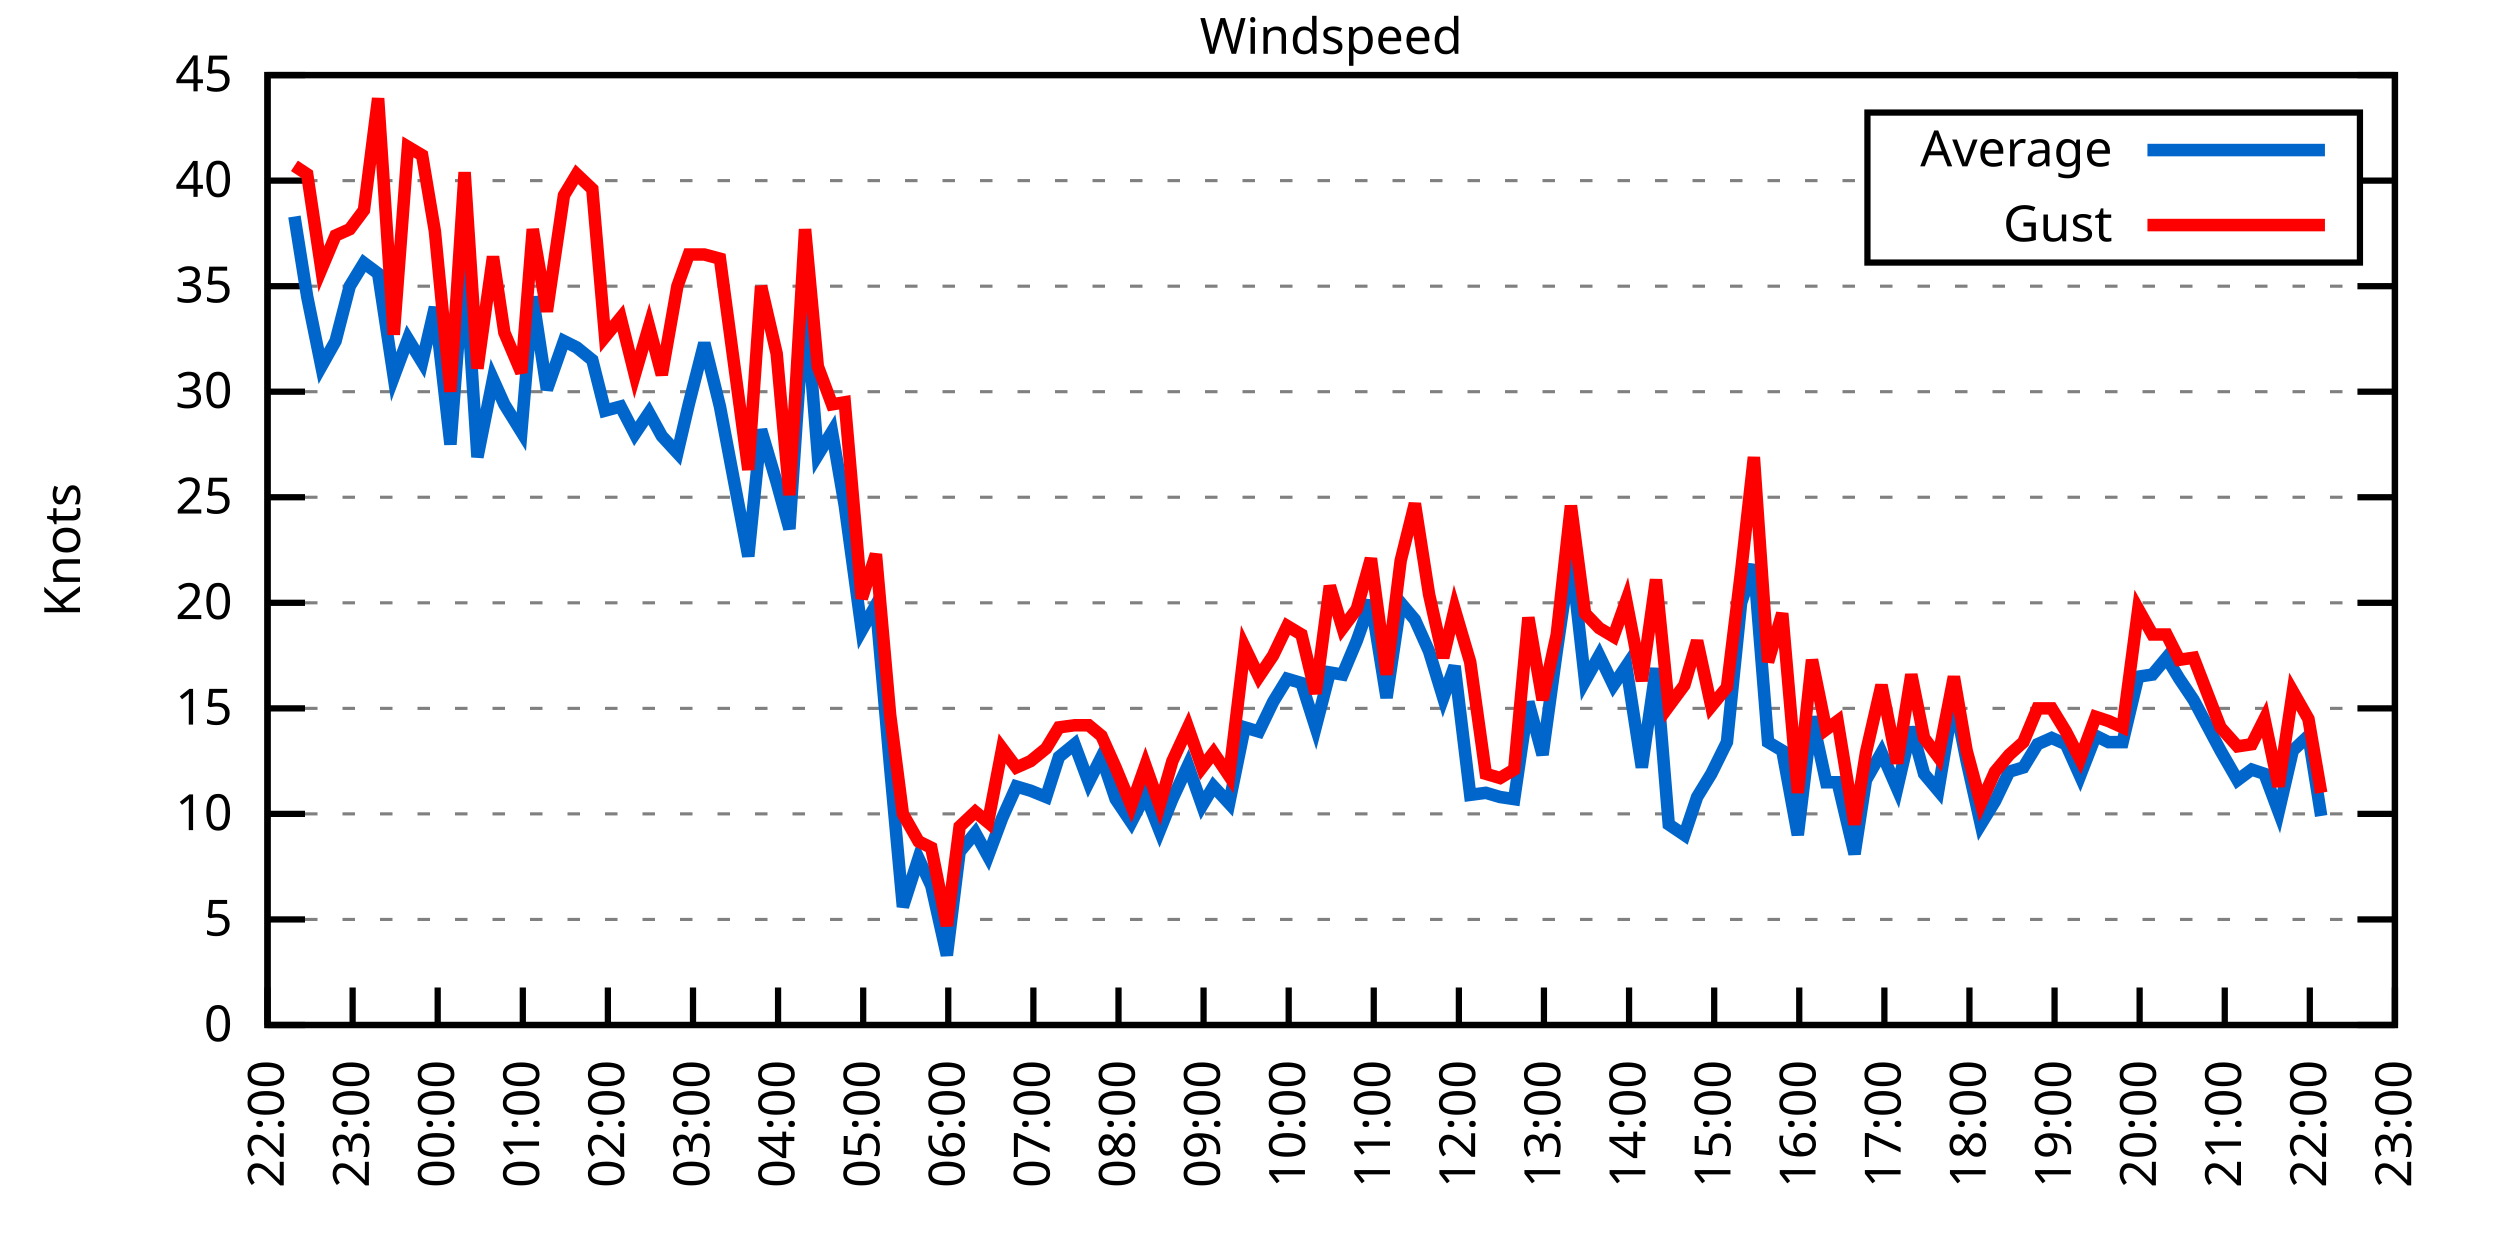
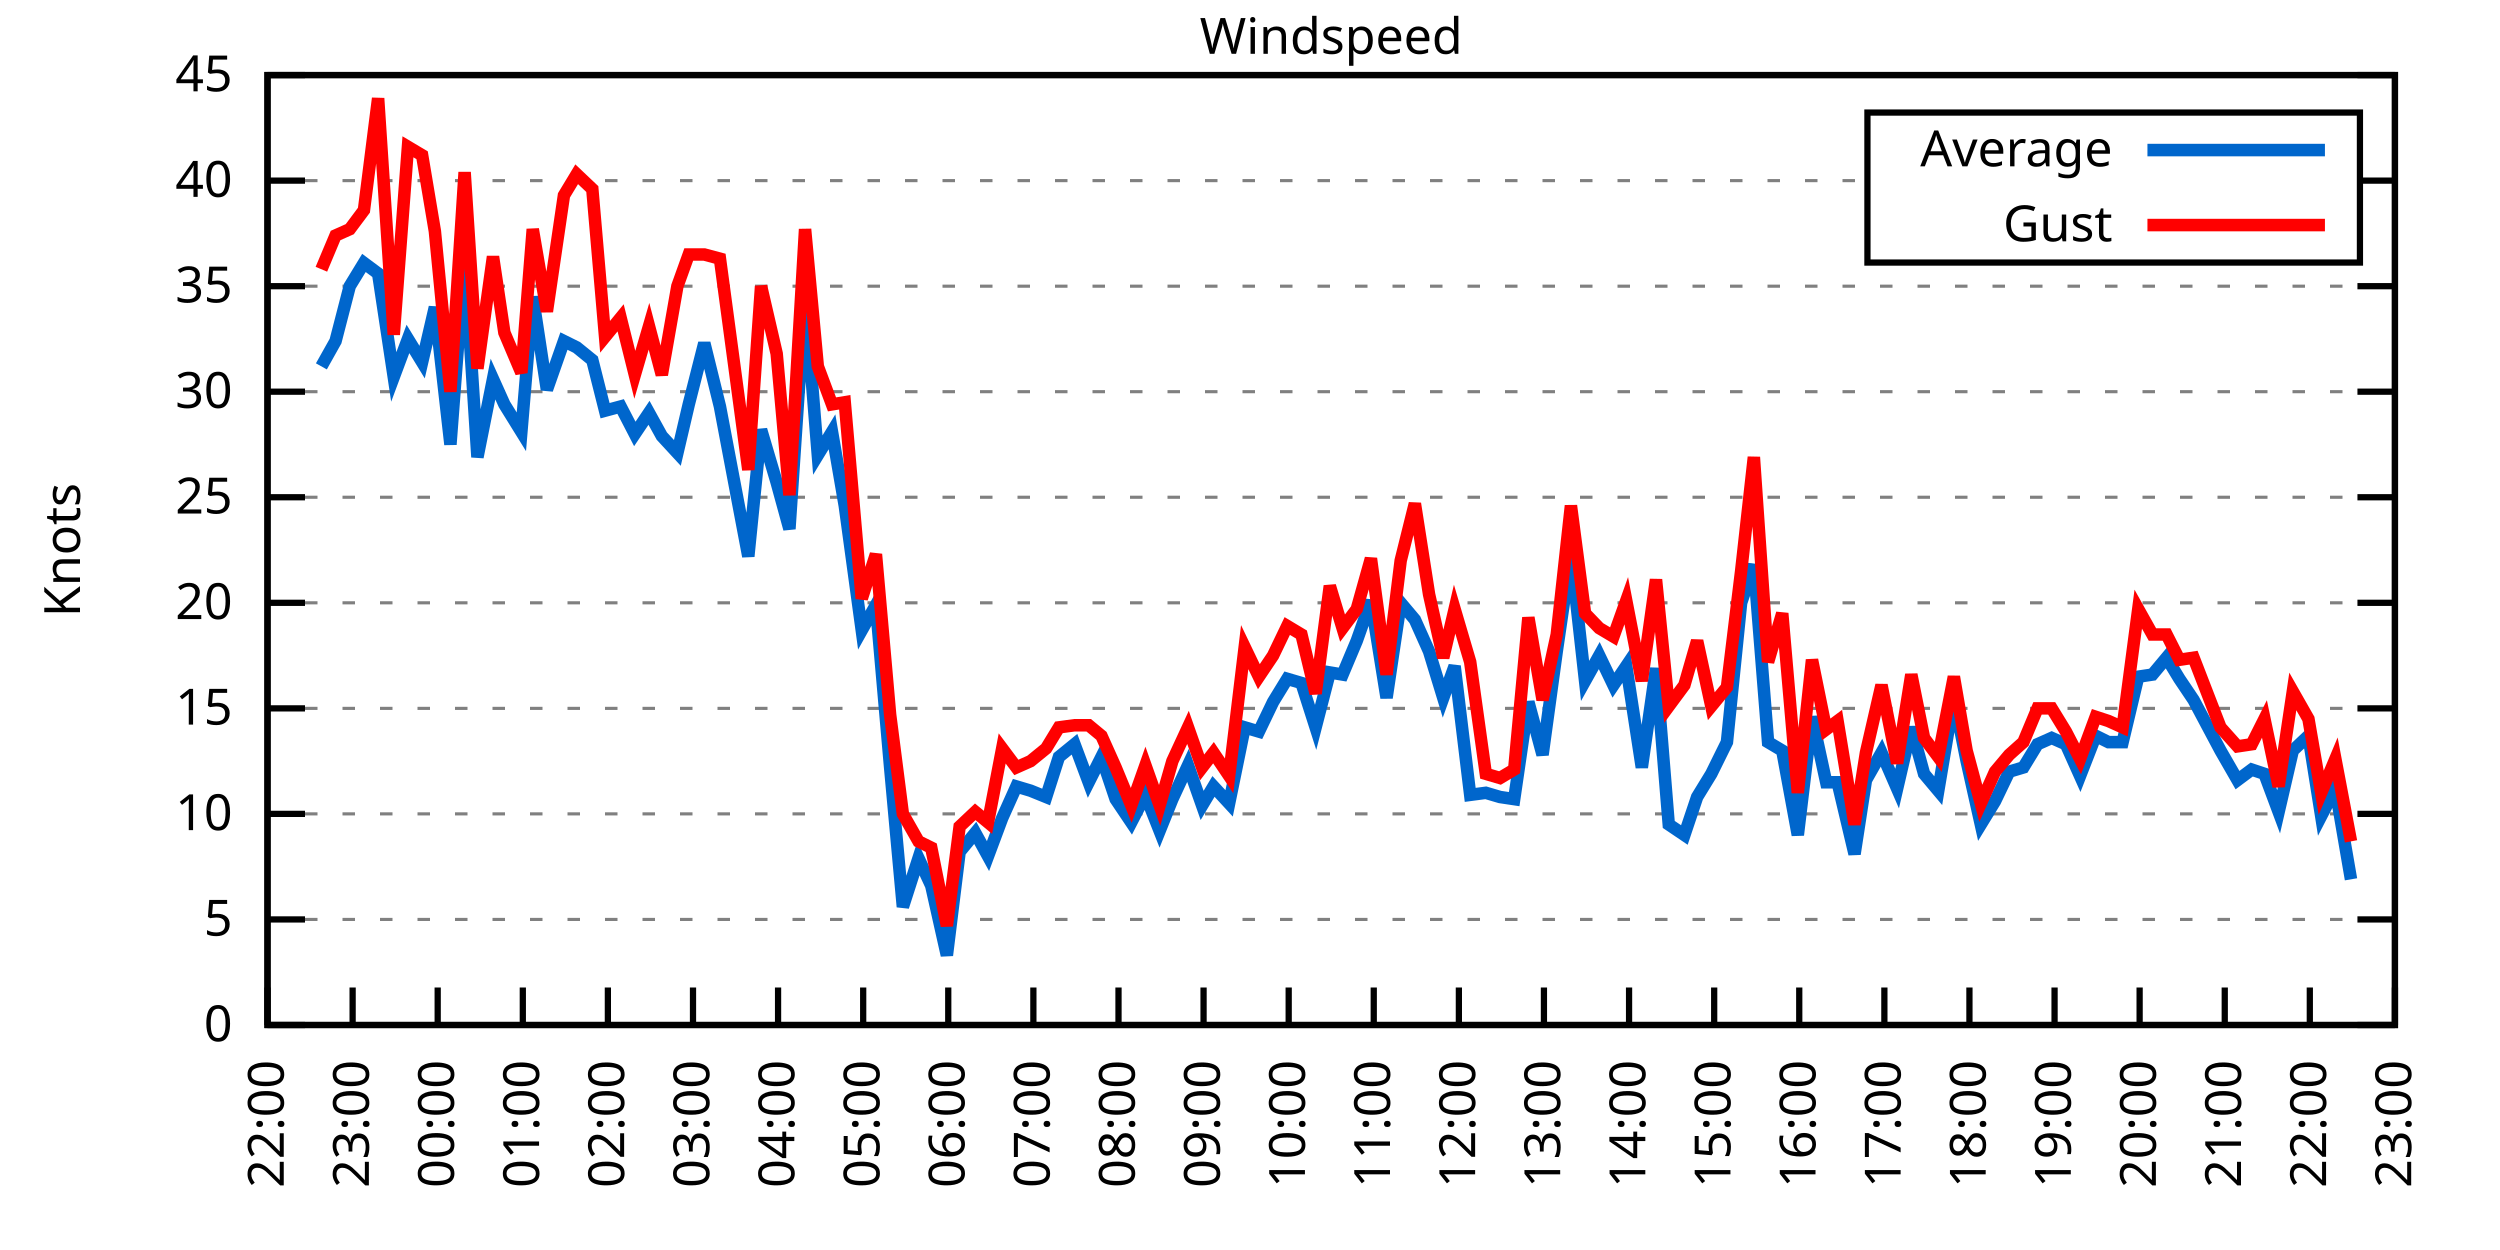
<svg xmlns="http://www.w3.org/2000/svg" xmlns:xlink="http://www.w3.org/1999/xlink" width="400" height="200" viewBox="0 0 400 200">
  <g id="gnuplot_canvas">
    <rect x="0" y="0" width="400" height="200" fill="none" />
    <defs>
      <circle id="gpDot" r="0.5" stroke-width="0.5" stroke="currentColor" />
      <path id="gpPt0" stroke-width="0.333" stroke="currentColor" d="M-1,0 h2 M0,-1 v2" />
      <path id="gpPt1" stroke-width="0.333" stroke="currentColor" d="M-1,-1 L1,1 M1,-1 L-1,1" />
      <path id="gpPt2" stroke-width="0.333" stroke="currentColor" d="M-1,0 L1,0 M0,-1 L0,1 M-1,-1 L1,1 M-1,1 L1,-1" />
      <rect id="gpPt3" stroke-width="0.333" stroke="currentColor" x="-1" y="-1" width="2" height="2" />
      <rect id="gpPt4" stroke-width="0.333" stroke="currentColor" fill="currentColor" x="-1" y="-1" width="2" height="2" />
      <circle id="gpPt5" stroke-width="0.333" stroke="currentColor" cx="0" cy="0" r="1" />
      <use xlink:href="#gpPt5" id="gpPt6" fill="currentColor" stroke="none" />
      <path id="gpPt7" stroke-width="0.333" stroke="currentColor" d="M0,-1.33 L-1.33,0.67 L1.33,0.67 z" />
      <use xlink:href="#gpPt7" id="gpPt8" fill="currentColor" stroke="none" />
      <use xlink:href="#gpPt7" id="gpPt9" stroke="currentColor" transform="rotate(180)" />
      <use xlink:href="#gpPt9" id="gpPt10" fill="currentColor" stroke="none" />
      <use xlink:href="#gpPt3" id="gpPt11" stroke="currentColor" transform="rotate(45)" />
      <use xlink:href="#gpPt11" id="gpPt12" fill="currentColor" stroke="none" />
      <path id="gpPt13" stroke-width="0.333" stroke="currentColor" d="M0,1.330 L1.265,0.411 L0.782,-1.067 L-0.782,-1.076 L-1.265,0.411 z" />
      <use xlink:href="#gpPt13" id="gpPt14" fill="currentColor" stroke="none" />
      <filter id="textbox" filterUnits="objectBoundingBox" x="0" y="0" height="1" width="1">
        <feFlood flood-color="white" flood-opacity="1" result="bgnd" />
        <feComposite in="SourceGraphic" in2="bgnd" operator="atop" />
      </filter>
      <filter id="greybox" filterUnits="objectBoundingBox" x="0" y="0" height="1" width="1">
        <feFlood flood-color="lightgrey" flood-opacity="1" result="grey" />
        <feComposite in="SourceGraphic" in2="grey" operator="atop" />
      </filter>
    </defs>
    <g fill="none" color="white" stroke="currentColor" stroke-width="1.00" stroke-linecap="butt" stroke-linejoin="miter">
</g>
    <g fill="none" color="black" stroke="currentColor" stroke-width="1.00" stroke-linecap="butt" stroke-linejoin="miter">
      <g stroke="none" shape-rendering="crispEdges">
        <polygon fill="rgb(255, 255, 255)" points="42.80,164.00 383.18,164.00 383.18,12.02 42.80,12.02 " />
      </g>
    </g>
    <g fill="none" color="black" stroke="currentColor" stroke-width="1.00" stroke-linecap="butt" stroke-linejoin="miter">
</g>
    <g fill="none" color="black" stroke="black" stroke-width="0.50" stroke-linecap="butt" stroke-linejoin="miter">
</g>
    <g fill="none" color="gray" stroke="currentColor" stroke-width="0.50" stroke-linecap="butt" stroke-linejoin="miter">
      <path stroke="gray" stroke-dasharray="2,4" class="gridline" d="M42.80,164.00 L383.19,164.00  " />
    </g>
    <g fill="none" color="gray" stroke="gray" stroke-width="1.00" stroke-linecap="butt" stroke-linejoin="miter">
</g>
    <g fill="none" color="black" stroke="currentColor" stroke-width="1.00" stroke-linecap="butt" stroke-linejoin="miter">
      <path stroke="black" d="M42.80,164.00 L48.80,164.00 M383.19,164.00 L377.19,164.00  " />
      <g transform="translate(37.20,166.60)" stroke="none" fill="black" font-family="Sans" font-size="8.00" text-anchor="end">
        <text>
          <tspan font-family="Sans"> 0</tspan>
        </text>
      </g>
    </g>
    <g fill="none" color="black" stroke="currentColor" stroke-width="1.00" stroke-linecap="butt" stroke-linejoin="miter">
</g>
    <g fill="none" color="black" stroke="black" stroke-width="0.50" stroke-linecap="butt" stroke-linejoin="miter">
</g>
    <g fill="none" color="gray" stroke="currentColor" stroke-width="0.50" stroke-linecap="butt" stroke-linejoin="miter">
      <path stroke="gray" stroke-dasharray="2,4" class="gridline" d="M42.80,147.11 L383.19,147.11  " />
    </g>
    <g fill="none" color="gray" stroke="gray" stroke-width="1.00" stroke-linecap="butt" stroke-linejoin="miter">
</g>
    <g fill="none" color="black" stroke="currentColor" stroke-width="1.00" stroke-linecap="butt" stroke-linejoin="miter">
      <path stroke="black" d="M42.80,147.11 L48.80,147.11 M383.19,147.11 L377.19,147.11  " />
      <g transform="translate(37.20,149.71)" stroke="none" fill="black" font-family="Sans" font-size="8.00" text-anchor="end">
        <text>
          <tspan font-family="Sans"> 5</tspan>
        </text>
      </g>
    </g>
    <g fill="none" color="black" stroke="currentColor" stroke-width="1.00" stroke-linecap="butt" stroke-linejoin="miter">
</g>
    <g fill="none" color="black" stroke="black" stroke-width="0.50" stroke-linecap="butt" stroke-linejoin="miter">
</g>
    <g fill="none" color="gray" stroke="currentColor" stroke-width="0.50" stroke-linecap="butt" stroke-linejoin="miter">
      <path stroke="gray" stroke-dasharray="2,4" class="gridline" d="M42.80,130.22 L383.19,130.22  " />
    </g>
    <g fill="none" color="gray" stroke="gray" stroke-width="1.00" stroke-linecap="butt" stroke-linejoin="miter">
</g>
    <g fill="none" color="black" stroke="currentColor" stroke-width="1.00" stroke-linecap="butt" stroke-linejoin="miter">
      <path stroke="black" d="M42.80,130.22 L48.80,130.22 M383.19,130.22 L377.19,130.22  " />
      <g transform="translate(37.20,132.82)" stroke="none" fill="black" font-family="Sans" font-size="8.00" text-anchor="end">
        <text>
          <tspan font-family="Sans"> 10</tspan>
        </text>
      </g>
    </g>
    <g fill="none" color="black" stroke="currentColor" stroke-width="1.00" stroke-linecap="butt" stroke-linejoin="miter">
</g>
    <g fill="none" color="black" stroke="black" stroke-width="0.50" stroke-linecap="butt" stroke-linejoin="miter">
</g>
    <g fill="none" color="gray" stroke="currentColor" stroke-width="0.50" stroke-linecap="butt" stroke-linejoin="miter">
      <path stroke="gray" stroke-dasharray="2,4" class="gridline" d="M42.80,113.34 L383.19,113.34  " />
    </g>
    <g fill="none" color="gray" stroke="gray" stroke-width="1.00" stroke-linecap="butt" stroke-linejoin="miter">
</g>
    <g fill="none" color="black" stroke="currentColor" stroke-width="1.00" stroke-linecap="butt" stroke-linejoin="miter">
      <path stroke="black" d="M42.80,113.34 L48.80,113.34 M383.19,113.34 L377.19,113.34  " />
      <g transform="translate(37.20,115.94)" stroke="none" fill="black" font-family="Sans" font-size="8.00" text-anchor="end">
        <text>
          <tspan font-family="Sans"> 15</tspan>
        </text>
      </g>
    </g>
    <g fill="none" color="black" stroke="currentColor" stroke-width="1.00" stroke-linecap="butt" stroke-linejoin="miter">
</g>
    <g fill="none" color="black" stroke="black" stroke-width="0.50" stroke-linecap="butt" stroke-linejoin="miter">
</g>
    <g fill="none" color="gray" stroke="currentColor" stroke-width="0.50" stroke-linecap="butt" stroke-linejoin="miter">
      <path stroke="gray" stroke-dasharray="2,4" class="gridline" d="M42.80,96.45 L383.19,96.45  " />
    </g>
    <g fill="none" color="gray" stroke="gray" stroke-width="1.00" stroke-linecap="butt" stroke-linejoin="miter">
</g>
    <g fill="none" color="black" stroke="currentColor" stroke-width="1.00" stroke-linecap="butt" stroke-linejoin="miter">
      <path stroke="black" d="M42.80,96.45 L48.80,96.45 M383.19,96.45 L377.19,96.45  " />
      <g transform="translate(37.20,99.05)" stroke="none" fill="black" font-family="Sans" font-size="8.00" text-anchor="end">
        <text>
          <tspan font-family="Sans"> 20</tspan>
        </text>
      </g>
    </g>
    <g fill="none" color="black" stroke="currentColor" stroke-width="1.00" stroke-linecap="butt" stroke-linejoin="miter">
</g>
    <g fill="none" color="black" stroke="black" stroke-width="0.50" stroke-linecap="butt" stroke-linejoin="miter">
</g>
    <g fill="none" color="gray" stroke="currentColor" stroke-width="0.50" stroke-linecap="butt" stroke-linejoin="miter">
      <path stroke="gray" stroke-dasharray="2,4" class="gridline" d="M42.80,79.56 L383.19,79.56  " />
    </g>
    <g fill="none" color="gray" stroke="gray" stroke-width="1.00" stroke-linecap="butt" stroke-linejoin="miter">
</g>
    <g fill="none" color="black" stroke="currentColor" stroke-width="1.00" stroke-linecap="butt" stroke-linejoin="miter">
      <path stroke="black" d="M42.80,79.56 L48.80,79.56 M383.19,79.56 L377.19,79.56  " />
      <g transform="translate(37.20,82.16)" stroke="none" fill="black" font-family="Sans" font-size="8.00" text-anchor="end">
        <text>
          <tspan font-family="Sans"> 25</tspan>
        </text>
      </g>
    </g>
    <g fill="none" color="black" stroke="currentColor" stroke-width="1.00" stroke-linecap="butt" stroke-linejoin="miter">
</g>
    <g fill="none" color="black" stroke="black" stroke-width="0.50" stroke-linecap="butt" stroke-linejoin="miter">
</g>
    <g fill="none" color="gray" stroke="currentColor" stroke-width="0.50" stroke-linecap="butt" stroke-linejoin="miter">
      <path stroke="gray" stroke-dasharray="2,4" class="gridline" d="M42.80,62.67 L383.19,62.67  " />
    </g>
    <g fill="none" color="gray" stroke="gray" stroke-width="1.00" stroke-linecap="butt" stroke-linejoin="miter">
</g>
    <g fill="none" color="black" stroke="currentColor" stroke-width="1.00" stroke-linecap="butt" stroke-linejoin="miter">
      <path stroke="black" d="M42.80,62.67 L48.80,62.67 M383.19,62.67 L377.19,62.67  " />
      <g transform="translate(37.20,65.27)" stroke="none" fill="black" font-family="Sans" font-size="8.00" text-anchor="end">
        <text>
          <tspan font-family="Sans"> 30</tspan>
        </text>
      </g>
    </g>
    <g fill="none" color="black" stroke="currentColor" stroke-width="1.00" stroke-linecap="butt" stroke-linejoin="miter">
</g>
    <g fill="none" color="black" stroke="black" stroke-width="0.50" stroke-linecap="butt" stroke-linejoin="miter">
</g>
    <g fill="none" color="gray" stroke="currentColor" stroke-width="0.50" stroke-linecap="butt" stroke-linejoin="miter">
      <path stroke="gray" stroke-dasharray="2,4" class="gridline" d="M42.80,45.79 L383.19,45.79  " />
    </g>
    <g fill="none" color="gray" stroke="gray" stroke-width="1.00" stroke-linecap="butt" stroke-linejoin="miter">
</g>
    <g fill="none" color="black" stroke="currentColor" stroke-width="1.00" stroke-linecap="butt" stroke-linejoin="miter">
      <path stroke="black" d="M42.80,45.79 L48.80,45.79 M383.19,45.79 L377.19,45.79  " />
      <g transform="translate(37.20,48.39)" stroke="none" fill="black" font-family="Sans" font-size="8.00" text-anchor="end">
        <text>
          <tspan font-family="Sans"> 35</tspan>
        </text>
      </g>
    </g>
    <g fill="none" color="black" stroke="currentColor" stroke-width="1.00" stroke-linecap="butt" stroke-linejoin="miter">
</g>
    <g fill="none" color="black" stroke="black" stroke-width="0.50" stroke-linecap="butt" stroke-linejoin="miter">
</g>
    <g fill="none" color="gray" stroke="currentColor" stroke-width="0.50" stroke-linecap="butt" stroke-linejoin="miter">
      <path stroke="gray" stroke-dasharray="2,4" class="gridline" d="M42.80,28.90 L298.79,28.90 M377.59,28.90 L383.19,28.90  " />
    </g>
    <g fill="none" color="gray" stroke="gray" stroke-width="1.00" stroke-linecap="butt" stroke-linejoin="miter">
</g>
    <g fill="none" color="black" stroke="currentColor" stroke-width="1.00" stroke-linecap="butt" stroke-linejoin="miter">
      <path stroke="black" d="M42.80,28.90 L48.80,28.90 M383.19,28.90 L377.19,28.90  " />
      <g transform="translate(37.20,31.50)" stroke="none" fill="black" font-family="Sans" font-size="8.00" text-anchor="end">
        <text>
          <tspan font-family="Sans"> 40</tspan>
        </text>
      </g>
    </g>
    <g fill="none" color="black" stroke="currentColor" stroke-width="1.00" stroke-linecap="butt" stroke-linejoin="miter">
</g>
    <g fill="none" color="black" stroke="black" stroke-width="0.50" stroke-linecap="butt" stroke-linejoin="miter">
</g>
    <g fill="none" color="gray" stroke="currentColor" stroke-width="0.50" stroke-linecap="butt" stroke-linejoin="miter">
      <path stroke="gray" stroke-dasharray="2,4" class="gridline" d="M42.80,12.01 L383.19,12.01  " />
    </g>
    <g fill="none" color="gray" stroke="gray" stroke-width="1.00" stroke-linecap="butt" stroke-linejoin="miter">
</g>
    <g fill="none" color="black" stroke="currentColor" stroke-width="1.00" stroke-linecap="butt" stroke-linejoin="miter">
      <path stroke="black" d="M42.80,12.01 L48.80,12.01 M383.19,12.01 L377.19,12.01  " />
      <g transform="translate(37.20,14.61)" stroke="none" fill="black" font-family="Sans" font-size="8.00" text-anchor="end">
        <text>
          <tspan font-family="Sans"> 45</tspan>
        </text>
      </g>
    </g>
    <g fill="none" color="black" stroke="currentColor" stroke-width="1.00" stroke-linecap="butt" stroke-linejoin="miter">
      <path stroke="black" d="M42.80,164.00 L42.80,158.00  " />
      <g transform="translate(45.40,169.60) rotate(270.00)" stroke="none" fill="black" font-family="Sans" font-size="8.00" text-anchor="end">
        <text>
          <tspan font-family="Sans">22:00</tspan>
        </text>
      </g>
    </g>
    <g fill="none" color="black" stroke="currentColor" stroke-width="1.00" stroke-linecap="butt" stroke-linejoin="miter">
      <path stroke="black" d="M56.42,164.00 L56.42,158.00  " />
      <g transform="translate(59.02,169.60) rotate(270.00)" stroke="none" fill="black" font-family="Sans" font-size="8.00" text-anchor="end">
        <text>
          <tspan font-family="Sans">23:00</tspan>
        </text>
      </g>
    </g>
    <g fill="none" color="black" stroke="currentColor" stroke-width="1.00" stroke-linecap="butt" stroke-linejoin="miter">
      <path stroke="black" d="M70.03,164.00 L70.03,158.00  " />
      <g transform="translate(72.63,169.60) rotate(270.00)" stroke="none" fill="black" font-family="Sans" font-size="8.00" text-anchor="end">
        <text>
          <tspan font-family="Sans">00:00</tspan>
        </text>
      </g>
    </g>
    <g fill="none" color="black" stroke="currentColor" stroke-width="1.00" stroke-linecap="butt" stroke-linejoin="miter">
      <path stroke="black" d="M83.65,164.00 L83.65,158.00  " />
      <g transform="translate(86.25,169.60) rotate(270.00)" stroke="none" fill="black" font-family="Sans" font-size="8.00" text-anchor="end">
        <text>
          <tspan font-family="Sans">01:00</tspan>
        </text>
      </g>
    </g>
    <g fill="none" color="black" stroke="currentColor" stroke-width="1.00" stroke-linecap="butt" stroke-linejoin="miter">
      <path stroke="black" d="M97.26,164.00 L97.26,158.00  " />
      <g transform="translate(99.86,169.60) rotate(270.00)" stroke="none" fill="black" font-family="Sans" font-size="8.00" text-anchor="end">
        <text>
          <tspan font-family="Sans">02:00</tspan>
        </text>
      </g>
    </g>
    <g fill="none" color="black" stroke="currentColor" stroke-width="1.00" stroke-linecap="butt" stroke-linejoin="miter">
      <path stroke="black" d="M110.88,164.00 L110.88,158.00  " />
      <g transform="translate(113.48,169.60) rotate(270.00)" stroke="none" fill="black" font-family="Sans" font-size="8.00" text-anchor="end">
        <text>
          <tspan font-family="Sans">03:00</tspan>
        </text>
      </g>
    </g>
    <g fill="none" color="black" stroke="currentColor" stroke-width="1.00" stroke-linecap="butt" stroke-linejoin="miter">
      <path stroke="black" d="M124.49,164.00 L124.49,158.00  " />
      <g transform="translate(127.09,169.60) rotate(270.00)" stroke="none" fill="black" font-family="Sans" font-size="8.00" text-anchor="end">
        <text>
          <tspan font-family="Sans">04:00</tspan>
        </text>
      </g>
    </g>
    <g fill="none" color="black" stroke="currentColor" stroke-width="1.00" stroke-linecap="butt" stroke-linejoin="miter">
      <path stroke="black" d="M138.11,164.00 L138.11,158.00  " />
      <g transform="translate(140.71,169.60) rotate(270.00)" stroke="none" fill="black" font-family="Sans" font-size="8.00" text-anchor="end">
        <text>
          <tspan font-family="Sans">05:00</tspan>
        </text>
      </g>
    </g>
    <g fill="none" color="black" stroke="currentColor" stroke-width="1.00" stroke-linecap="butt" stroke-linejoin="miter">
      <path stroke="black" d="M151.72,164.00 L151.72,158.00  " />
      <g transform="translate(154.32,169.60) rotate(270.00)" stroke="none" fill="black" font-family="Sans" font-size="8.00" text-anchor="end">
        <text>
          <tspan font-family="Sans">06:00</tspan>
        </text>
      </g>
    </g>
    <g fill="none" color="black" stroke="currentColor" stroke-width="1.00" stroke-linecap="butt" stroke-linejoin="miter">
      <path stroke="black" d="M165.34,164.00 L165.34,158.00  " />
      <g transform="translate(167.94,169.60) rotate(270.00)" stroke="none" fill="black" font-family="Sans" font-size="8.00" text-anchor="end">
        <text>
          <tspan font-family="Sans">07:00</tspan>
        </text>
      </g>
    </g>
    <g fill="none" color="black" stroke="currentColor" stroke-width="1.00" stroke-linecap="butt" stroke-linejoin="miter">
      <path stroke="black" d="M178.96,164.00 L178.96,158.00  " />
      <g transform="translate(181.56,169.60) rotate(270.00)" stroke="none" fill="black" font-family="Sans" font-size="8.00" text-anchor="end">
        <text>
          <tspan font-family="Sans">08:00</tspan>
        </text>
      </g>
    </g>
    <g fill="none" color="black" stroke="currentColor" stroke-width="1.00" stroke-linecap="butt" stroke-linejoin="miter">
      <path stroke="black" d="M192.57,164.00 L192.57,158.00  " />
      <g transform="translate(195.17,169.60) rotate(270.00)" stroke="none" fill="black" font-family="Sans" font-size="8.00" text-anchor="end">
        <text>
          <tspan font-family="Sans">09:00</tspan>
        </text>
      </g>
    </g>
    <g fill="none" color="black" stroke="currentColor" stroke-width="1.00" stroke-linecap="butt" stroke-linejoin="miter">
      <path stroke="black" d="M206.19,164.00 L206.19,158.00  " />
      <g transform="translate(208.79,169.60) rotate(270.00)" stroke="none" fill="black" font-family="Sans" font-size="8.00" text-anchor="end">
        <text>
          <tspan font-family="Sans">10:00</tspan>
        </text>
      </g>
    </g>
    <g fill="none" color="black" stroke="currentColor" stroke-width="1.00" stroke-linecap="butt" stroke-linejoin="miter">
      <path stroke="black" d="M219.80,164.00 L219.80,158.00  " />
      <g transform="translate(222.40,169.60) rotate(270.00)" stroke="none" fill="black" font-family="Sans" font-size="8.00" text-anchor="end">
        <text>
          <tspan font-family="Sans">11:00</tspan>
        </text>
      </g>
    </g>
    <g fill="none" color="black" stroke="currentColor" stroke-width="1.00" stroke-linecap="butt" stroke-linejoin="miter">
      <path stroke="black" d="M233.42,164.00 L233.42,158.00  " />
      <g transform="translate(236.02,169.60) rotate(270.00)" stroke="none" fill="black" font-family="Sans" font-size="8.00" text-anchor="end">
        <text>
          <tspan font-family="Sans">12:00</tspan>
        </text>
      </g>
    </g>
    <g fill="none" color="black" stroke="currentColor" stroke-width="1.00" stroke-linecap="butt" stroke-linejoin="miter">
      <path stroke="black" d="M247.03,164.00 L247.03,158.00  " />
      <g transform="translate(249.63,169.60) rotate(270.00)" stroke="none" fill="black" font-family="Sans" font-size="8.00" text-anchor="end">
        <text>
          <tspan font-family="Sans">13:00</tspan>
        </text>
      </g>
    </g>
    <g fill="none" color="black" stroke="currentColor" stroke-width="1.00" stroke-linecap="butt" stroke-linejoin="miter">
      <path stroke="black" d="M260.65,164.00 L260.65,158.00  " />
      <g transform="translate(263.25,169.60) rotate(270.00)" stroke="none" fill="black" font-family="Sans" font-size="8.00" text-anchor="end">
        <text>
          <tspan font-family="Sans">14:00</tspan>
        </text>
      </g>
    </g>
    <g fill="none" color="black" stroke="currentColor" stroke-width="1.00" stroke-linecap="butt" stroke-linejoin="miter">
      <path stroke="black" d="M274.27,164.00 L274.27,158.00  " />
      <g transform="translate(276.87,169.60) rotate(270.00)" stroke="none" fill="black" font-family="Sans" font-size="8.00" text-anchor="end">
        <text>
          <tspan font-family="Sans">15:00</tspan>
        </text>
      </g>
    </g>
    <g fill="none" color="black" stroke="currentColor" stroke-width="1.00" stroke-linecap="butt" stroke-linejoin="miter">
      <path stroke="black" d="M287.88,164.00 L287.88,158.00  " />
      <g transform="translate(290.48,169.60) rotate(270.00)" stroke="none" fill="black" font-family="Sans" font-size="8.00" text-anchor="end">
        <text>
          <tspan font-family="Sans">16:00</tspan>
        </text>
      </g>
    </g>
    <g fill="none" color="black" stroke="currentColor" stroke-width="1.00" stroke-linecap="butt" stroke-linejoin="miter">
      <path stroke="black" d="M301.50,164.00 L301.50,158.00  " />
      <g transform="translate(304.10,169.60) rotate(270.00)" stroke="none" fill="black" font-family="Sans" font-size="8.00" text-anchor="end">
        <text>
          <tspan font-family="Sans">17:00</tspan>
        </text>
      </g>
    </g>
    <g fill="none" color="black" stroke="currentColor" stroke-width="1.00" stroke-linecap="butt" stroke-linejoin="miter">
      <path stroke="black" d="M315.11,164.00 L315.11,158.00  " />
      <g transform="translate(317.71,169.60) rotate(270.00)" stroke="none" fill="black" font-family="Sans" font-size="8.00" text-anchor="end">
        <text>
          <tspan font-family="Sans">18:00</tspan>
        </text>
      </g>
    </g>
    <g fill="none" color="black" stroke="currentColor" stroke-width="1.00" stroke-linecap="butt" stroke-linejoin="miter">
      <path stroke="black" d="M328.73,164.00 L328.73,158.00  " />
      <g transform="translate(331.33,169.60) rotate(270.00)" stroke="none" fill="black" font-family="Sans" font-size="8.00" text-anchor="end">
        <text>
          <tspan font-family="Sans">19:00</tspan>
        </text>
      </g>
    </g>
    <g fill="none" color="black" stroke="currentColor" stroke-width="1.00" stroke-linecap="butt" stroke-linejoin="miter">
      <path stroke="black" d="M342.34,164.00 L342.34,158.00  " />
      <g transform="translate(344.94,169.60) rotate(270.00)" stroke="none" fill="black" font-family="Sans" font-size="8.00" text-anchor="end">
        <text>
          <tspan font-family="Sans">20:00</tspan>
        </text>
      </g>
    </g>
    <g fill="none" color="black" stroke="currentColor" stroke-width="1.00" stroke-linecap="butt" stroke-linejoin="miter">
      <path stroke="black" d="M355.96,164.00 L355.96,158.00  " />
      <g transform="translate(358.56,169.60) rotate(270.00)" stroke="none" fill="black" font-family="Sans" font-size="8.00" text-anchor="end">
        <text>
          <tspan font-family="Sans">21:00</tspan>
        </text>
      </g>
    </g>
    <g fill="none" color="black" stroke="currentColor" stroke-width="1.00" stroke-linecap="butt" stroke-linejoin="miter">
      <path stroke="black" d="M369.57,164.00 L369.57,158.00  " />
      <g transform="translate(372.17,169.60) rotate(270.00)" stroke="none" fill="black" font-family="Sans" font-size="8.00" text-anchor="end">
        <text>
          <tspan font-family="Sans">22:00</tspan>
        </text>
      </g>
    </g>
    <g fill="none" color="black" stroke="currentColor" stroke-width="1.00" stroke-linecap="butt" stroke-linejoin="miter">
      <path stroke="black" d="M383.19,164.00 L383.19,158.00  " />
      <g transform="translate(385.79,169.60) rotate(270.00)" stroke="none" fill="black" font-family="Sans" font-size="8.00" text-anchor="end">
        <text>
          <tspan font-family="Sans">23:00</tspan>
        </text>
      </g>
    </g>
    <g fill="none" color="black" stroke="currentColor" stroke-width="1.00" stroke-linecap="butt" stroke-linejoin="miter">
</g>
    <g fill="none" color="black" stroke="currentColor" stroke-width="1.00" stroke-linecap="butt" stroke-linejoin="miter">
      <path stroke="black" d="M42.80,12.01 L42.80,164.00 L383.19,164.00 L383.19,12.01 L42.80,12.01 Z  " />
    </g>
    <g fill="none" color="black" stroke="currentColor" stroke-width="1.00" stroke-linecap="butt" stroke-linejoin="miter">
</g>
    <g fill="none" color="black" stroke="currentColor" stroke-width="1.00" stroke-linecap="butt" stroke-linejoin="miter">
      <path stroke="black" d="M298.79,42.01 L298.79,18.01 L377.59,18.01 L377.59,42.01 L298.79,42.01 Z  " />
    </g>
    <g id="Windspeed_plot_1">
      <g fill="none" color="white" stroke="black" stroke-width="2.00" stroke-linecap="butt" stroke-linejoin="miter">
</g>
      <g fill="none" color="black" stroke="currentColor" stroke-width="2.00" stroke-linecap="butt" stroke-linejoin="miter">
        <g transform="translate(337.99,26.61)" stroke="none" fill="black" font-family="Sans" font-size="8.00" text-anchor="end">
          <text>
            <tspan font-family="Sans">Average</tspan>
          </text>
        </g>
      </g>
      <g fill="none" color="black" stroke="currentColor" stroke-width="2.00" stroke-linecap="butt" stroke-linejoin="miter">
-         <path stroke="rgb(  0, 102, 204)" d="M343.59,24.01 L371.99,24.01 M47.11,34.64 L49.15,47.47 L51.42,58.62 L53.69,54.57 L55.96,45.79 L58.23,42.07   L60.50,43.76 L63.00,60.31 L65.27,54.23 L67.54,57.94 L69.58,49.16 L72.07,71.12 L74.34,41.39 L76.39,73.14   L78.88,60.65 L80.70,64.70 L83.42,69.09 L85.24,47.47 L87.50,62.34 L90.23,54.57 L92.27,55.58 L94.77,57.61   L96.81,65.71 L99.30,65.04 L101.57,69.43 L103.84,66.05 L105.89,69.77 L108.38,72.47 L110.20,64.70 L112.69,54.90   L115.19,65.04 L119.73,89.02 L121.77,68.75 L124.27,77.20 L126.31,84.63 L128.81,47.47 L130.85,72.81 L133.12,69.09   L135.16,80.91 L137.88,100.84 L140.15,96.79 L142.42,122.79 L144.46,145.09 L146.96,137.32 L149.00,141.71 L151.50,152.85   L153.54,136.30 L156.04,133.26 L158.08,136.98 L160.35,130.90 L162.62,125.83 L164.89,126.51 L167.38,127.52 L169.43,121.11   L171.92,119.08 L174.19,125.16 L176.23,121.11 L178.50,127.86 L181.00,131.58 L183.27,127.18 L185.54,132.93 L187.58,127.86   L190.08,122.46 L192.34,128.87 L194.16,125.83 L196.66,128.54 L199.15,116.38 L201.42,117.05 L203.69,112.32 L205.96,108.61   L208.23,109.28 L210.50,116.38 L212.77,107.59 L214.81,107.93 L217.08,102.53 L219.35,96.11 L221.85,111.65 L224.11,96.45   L226.38,99.15 L228.65,104.22 L230.92,111.65 L232.74,106.58 L235.23,127.18 L237.73,126.85 L240.00,127.52 L242.27,127.86   L244.54,112.32 L246.81,120.77 L249.08,104.22 L251.35,88.68 L253.61,108.95 L255.88,104.89 L258.15,109.62 L260.20,106.58   L262.69,122.79 L264.96,106.92 L267.00,131.91 L269.50,133.60 L271.54,127.52 L273.81,123.81 L276.31,118.74 L278.58,96.45   L280.62,90.37 L282.89,118.74 L285.16,120.09 L287.65,133.60 L289.92,114.69 L292.19,125.16 L294.01,125.16 L296.73,136.64   L298.55,124.82 L301.04,120.43 L303.54,126.17 L305.81,116.38 L307.85,123.81 L310.12,126.51 L312.62,111.65 L314.66,121.78   L316.93,131.91 L319.20,128.20 L321.47,123.47 L323.74,122.79 L326.00,119.08 L328.27,118.07 L330.54,119.08 L332.81,124.14   L335.31,117.73 L337.35,118.74 L339.62,118.74 L342.12,108.27 L344.39,107.93 L346.65,105.23 L348.70,108.61 L350.97,111.99   L355.28,120.09 L358.00,124.82 L360.27,123.13 L362.31,123.81 L364.58,129.89 L366.85,120.09 L369.35,117.73 L371.39,130.56    " />
+         <path stroke="rgb(  0, 102, 204)" d="M343.59,24.01 L371.99,24.01 M51.42,58.62 L53.69,54.57 L55.96,45.79 L58.23,42.07 L60.50,43.76 L63.00,60.31   L65.27,54.23 L67.54,57.94 L69.58,49.16 L72.07,71.12 L74.34,41.39 L76.39,73.14 L78.88,60.65 L80.70,64.70   L83.42,69.09 L85.24,47.47 L87.50,62.34 L90.23,54.57 L92.27,55.58 L94.77,57.61 L96.81,65.71 L99.30,65.04   L101.57,69.43 L103.84,66.05 L105.89,69.77 L108.38,72.47 L110.20,64.70 L112.69,54.90 L115.19,65.04 L119.73,89.02   L121.77,68.75 L124.27,77.20 L126.31,84.63 L128.81,47.47 L130.85,72.81 L133.12,69.09 L135.16,80.91 L137.88,100.84   L140.15,96.79 L142.42,122.79 L144.46,145.09 L146.96,137.32 L149.00,141.71 L151.50,152.85 L153.54,136.30 L156.04,133.26   L158.08,136.98 L160.35,130.90 L162.62,125.83 L164.89,126.51 L167.38,127.52 L169.43,121.11 L171.92,119.08 L174.19,125.16   L176.23,121.11 L178.50,127.86 L181.00,131.58 L183.27,127.18 L185.54,132.93 L187.58,127.86 L190.08,122.46 L192.34,128.87   L194.16,125.83 L196.66,128.54 L199.15,116.38 L201.42,117.05 L203.69,112.32 L205.96,108.61 L208.23,109.28 L210.50,116.38   L212.77,107.59 L214.81,107.93 L217.08,102.53 L219.35,96.11 L221.85,111.65 L224.11,96.45 L226.38,99.15 L228.65,104.22   L230.92,111.65 L232.74,106.58 L235.23,127.18 L237.73,126.85 L240.00,127.52 L242.27,127.86 L244.54,112.32 L246.81,120.77   L249.08,104.22 L251.35,88.68 L253.61,108.95 L255.88,104.89 L258.15,109.62 L260.20,106.58 L262.69,122.79 L264.96,106.92   L267.00,131.91 L269.50,133.60 L271.54,127.52 L273.81,123.81 L276.31,118.74 L278.58,96.45 L280.62,90.37 L282.89,118.74   L285.16,120.09 L287.65,133.60 L289.92,114.69 L292.19,125.16 L294.01,125.16 L296.73,136.64 L298.55,124.82 L301.04,120.43   L303.54,126.17 L305.81,116.38 L307.85,123.81 L310.12,126.51 L312.62,111.65 L314.66,121.78 L316.93,131.91 L319.20,128.20   L321.47,123.47 L323.74,122.79 L326.00,119.08 L328.27,118.07 L330.54,119.08 L332.81,124.14 L335.31,117.73 L337.35,118.74   L339.62,118.74 L342.12,108.27 L344.39,107.93 L346.65,105.23 L348.70,108.61 L350.97,111.99 L355.28,120.09 L358.00,124.82   L360.27,123.13 L362.31,123.81 L364.58,129.89 L366.85,120.09 L369.35,117.73 L371.39,130.56 L373.66,126.17 L376.16,140.69    " />
      </g>
    </g>
    <g id="Windspeed_plot_2">
      <g fill="none" color="black" stroke="currentColor" stroke-width="2.00" stroke-linecap="butt" stroke-linejoin="miter">
        <g transform="translate(337.99,38.61)" stroke="none" fill="black" font-family="Sans" font-size="8.00" text-anchor="end">
          <text>
            <tspan font-family="Sans">Gust</tspan>
          </text>
        </g>
      </g>
      <g fill="none" color="black" stroke="currentColor" stroke-width="2.00" stroke-linecap="butt" stroke-linejoin="miter">
-         <path stroke="rgb(255,   0,   0)" d="M343.59,36.01 L371.99,36.01 M47.11,26.53 L49.15,27.88 L51.42,43.08 L53.69,37.68 L55.96,36.67 L58.23,33.63   L60.50,15.73 L63.00,53.55 L65.27,23.49 L67.54,24.84 L69.58,37.00 L72.07,62.67 L74.34,27.55 L76.39,58.96   L78.88,41.06 L80.70,53.22 L83.42,59.63 L85.24,36.67 L87.50,49.84 L90.23,31.26 L92.27,27.88 L94.77,30.25   L96.81,53.89 L99.30,50.85 L101.57,59.97 L103.84,52.20 L105.89,59.97 L108.38,45.79 L110.20,40.72 L112.69,40.72   L115.19,41.39 L119.73,75.17 L121.77,45.79 L124.27,56.59 L126.31,79.22 L128.81,36.67 L130.85,58.62 L133.12,64.70   L135.16,64.36 L137.88,95.77 L140.15,88.68 L142.42,114.35 L144.46,130.22 L146.96,134.62 L149.00,135.63 L151.50,148.13   L153.54,132.25 L156.04,129.89 L158.08,131.58 L160.35,119.75 L162.62,122.79 L164.89,121.78 L167.38,119.75 L169.43,116.38   L171.92,116.04 L174.19,116.04 L176.23,117.73 L178.50,122.79 L181.00,128.87 L183.27,122.46 L185.54,128.87 L187.58,121.78   L190.08,116.38 L192.34,122.79 L194.16,120.43 L196.66,124.14 L199.15,103.54 L201.42,108.27 L203.69,104.89 L205.96,100.16   L208.23,101.52 L210.50,110.97 L212.77,93.75 L214.81,100.50 L217.08,97.46 L219.35,89.36 L221.85,107.93 L224.11,89.69   L226.38,80.57 L228.65,95.10 L230.92,105.23 L232.74,97.46 L235.23,105.91 L237.73,123.81 L240.00,124.48 L242.27,123.13   L244.54,98.81 L246.81,111.99 L249.08,101.52 L251.35,80.91 L253.61,98.14 L255.88,100.50 L258.15,101.85 L260.20,96.11   L262.69,108.95 L264.96,92.73 L267.00,113.00 L269.50,109.62 L271.54,102.53 L273.81,113.00 L276.31,109.96 L278.58,91.38   L280.62,73.14 L282.89,105.91 L285.16,98.14 L287.65,126.85 L289.92,105.57 L292.19,116.71 L294.01,115.36 L296.73,131.91   L298.55,120.43 L301.04,109.62 L303.54,122.12 L305.81,107.93 L307.85,118.07 L310.12,121.11 L312.62,108.27 L314.66,120.09   L316.93,128.54 L319.20,123.47 L321.47,120.77 L323.74,118.74 L326.00,113.34 L328.27,113.34 L330.54,117.05 L332.81,121.44   L335.31,114.69 L337.35,115.36 L339.62,116.38 L342.12,97.46 L344.39,101.52 L346.65,101.52 L348.70,105.57 L350.97,105.23   L355.28,116.38 L358.00,119.42 L360.27,119.08 L362.31,115.03 L364.58,125.83 L366.85,110.63 L369.35,115.03 L371.39,126.85    " />
+         <path stroke="rgb(255,   0,   0)" d="M343.59,36.01 L371.99,36.01 M51.42,43.08 L53.69,37.68 L55.96,36.67 L58.23,33.63 L60.50,15.73 L63.00,53.55   L65.27,23.49 L67.54,24.84 L69.58,37.00 L72.07,62.67 L74.34,27.55 L76.39,58.96 L78.88,41.06 L80.70,53.22   L83.42,59.63 L85.24,36.67 L87.50,49.84 L90.23,31.26 L92.27,27.88 L94.77,30.25 L96.81,53.89 L99.30,50.85   L101.57,59.97 L103.84,52.20 L105.89,59.97 L108.38,45.79 L110.20,40.72 L112.69,40.72 L115.19,41.39 L119.73,75.17   L121.77,45.79 L124.27,56.59 L126.31,79.22 L128.81,36.67 L130.85,58.62 L133.12,64.70 L135.16,64.36 L137.88,95.77   L140.15,88.68 L142.42,114.35 L144.46,130.22 L146.96,134.62 L149.00,135.63 L151.50,148.13 L153.54,132.25 L156.04,129.89   L158.08,131.58 L160.35,119.75 L162.62,122.79 L164.89,121.78 L167.38,119.75 L169.43,116.38 L171.92,116.04 L174.19,116.04   L176.23,117.73 L178.50,122.79 L181.00,128.87 L183.27,122.46 L185.54,128.87 L187.58,121.78 L190.08,116.38 L192.34,122.79   L194.16,120.43 L196.66,124.14 L199.15,103.54 L201.42,108.27 L203.69,104.89 L205.96,100.16 L208.23,101.52 L210.50,110.97   L212.77,93.75 L214.81,100.50 L217.08,97.46 L219.35,89.36 L221.85,107.93 L224.11,89.69 L226.38,80.57 L228.65,95.10   L230.92,105.23 L232.74,97.46 L235.23,105.91 L237.73,123.81 L240.00,124.48 L242.27,123.13 L244.54,98.81 L246.81,111.99   L249.08,101.52 L251.35,80.91 L253.61,98.14 L255.88,100.50 L258.15,101.85 L260.20,96.11 L262.69,108.95 L264.96,92.73   L267.00,113.00 L269.50,109.62 L271.54,102.53 L273.81,113.00 L276.31,109.96 L278.58,91.38 L280.62,73.14 L282.89,105.91   L285.16,98.14 L287.65,126.85 L289.92,105.57 L292.19,116.71 L294.01,115.36 L296.73,131.91 L298.55,120.43 L301.04,109.62   L303.54,122.12 L305.81,107.93 L307.85,118.07 L310.12,121.11 L312.62,108.27 L314.66,120.09 L316.93,128.54 L319.20,123.47   L321.47,120.77 L323.74,118.74 L326.00,113.34 L328.27,113.34 L330.54,117.05 L332.81,121.44 L335.31,114.69 L337.35,115.36   L339.62,116.38 L342.12,97.46 L344.39,101.52 L346.65,101.52 L348.70,105.57 L350.97,105.23 L355.28,116.38 L358.00,119.42   L360.27,119.08 L362.31,115.03 L364.58,125.83 L366.85,110.63 L369.35,115.03 L371.39,126.85 L373.66,121.44 L376.16,134.62    " />
      </g>
    </g>
    <g fill="none" color="black" stroke="currentColor" stroke-width="2.00" stroke-linecap="butt" stroke-linejoin="miter">
</g>
    <g fill="none" color="black" stroke="black" stroke-width="1.00" stroke-linecap="butt" stroke-linejoin="miter">
</g>
    <g fill="none" color="black" stroke="currentColor" stroke-width="1.00" stroke-linecap="butt" stroke-linejoin="miter">
      <path stroke="black" d="M42.80,12.01 L42.80,164.00 L383.19,164.00 L383.19,12.01 L42.80,12.01 Z  " />
      <g transform="translate(12.80,88.01) rotate(270.00)" stroke="none" fill="black" font-family="Sans" font-size="8.00" text-anchor="middle">
        <text>
          <tspan font-family="Sans">Knots</tspan>
        </text>
      </g>
    </g>
    <g fill="none" color="black" stroke="currentColor" stroke-width="1.00" stroke-linecap="butt" stroke-linejoin="miter">
</g>
    <g fill="none" color="black" stroke="currentColor" stroke-width="1.00" stroke-linecap="butt" stroke-linejoin="miter">
      <g transform="translate(212.99,8.61)" stroke="none" fill="black" font-family="Sans" font-size="8.00" text-anchor="middle">
        <text>
          <tspan font-family="Sans">Windspeed</tspan>
        </text>
      </g>
    </g>
    <g fill="none" color="black" stroke="currentColor" stroke-width="1.00" stroke-linecap="butt" stroke-linejoin="miter">
</g>
  </g>
</svg>
